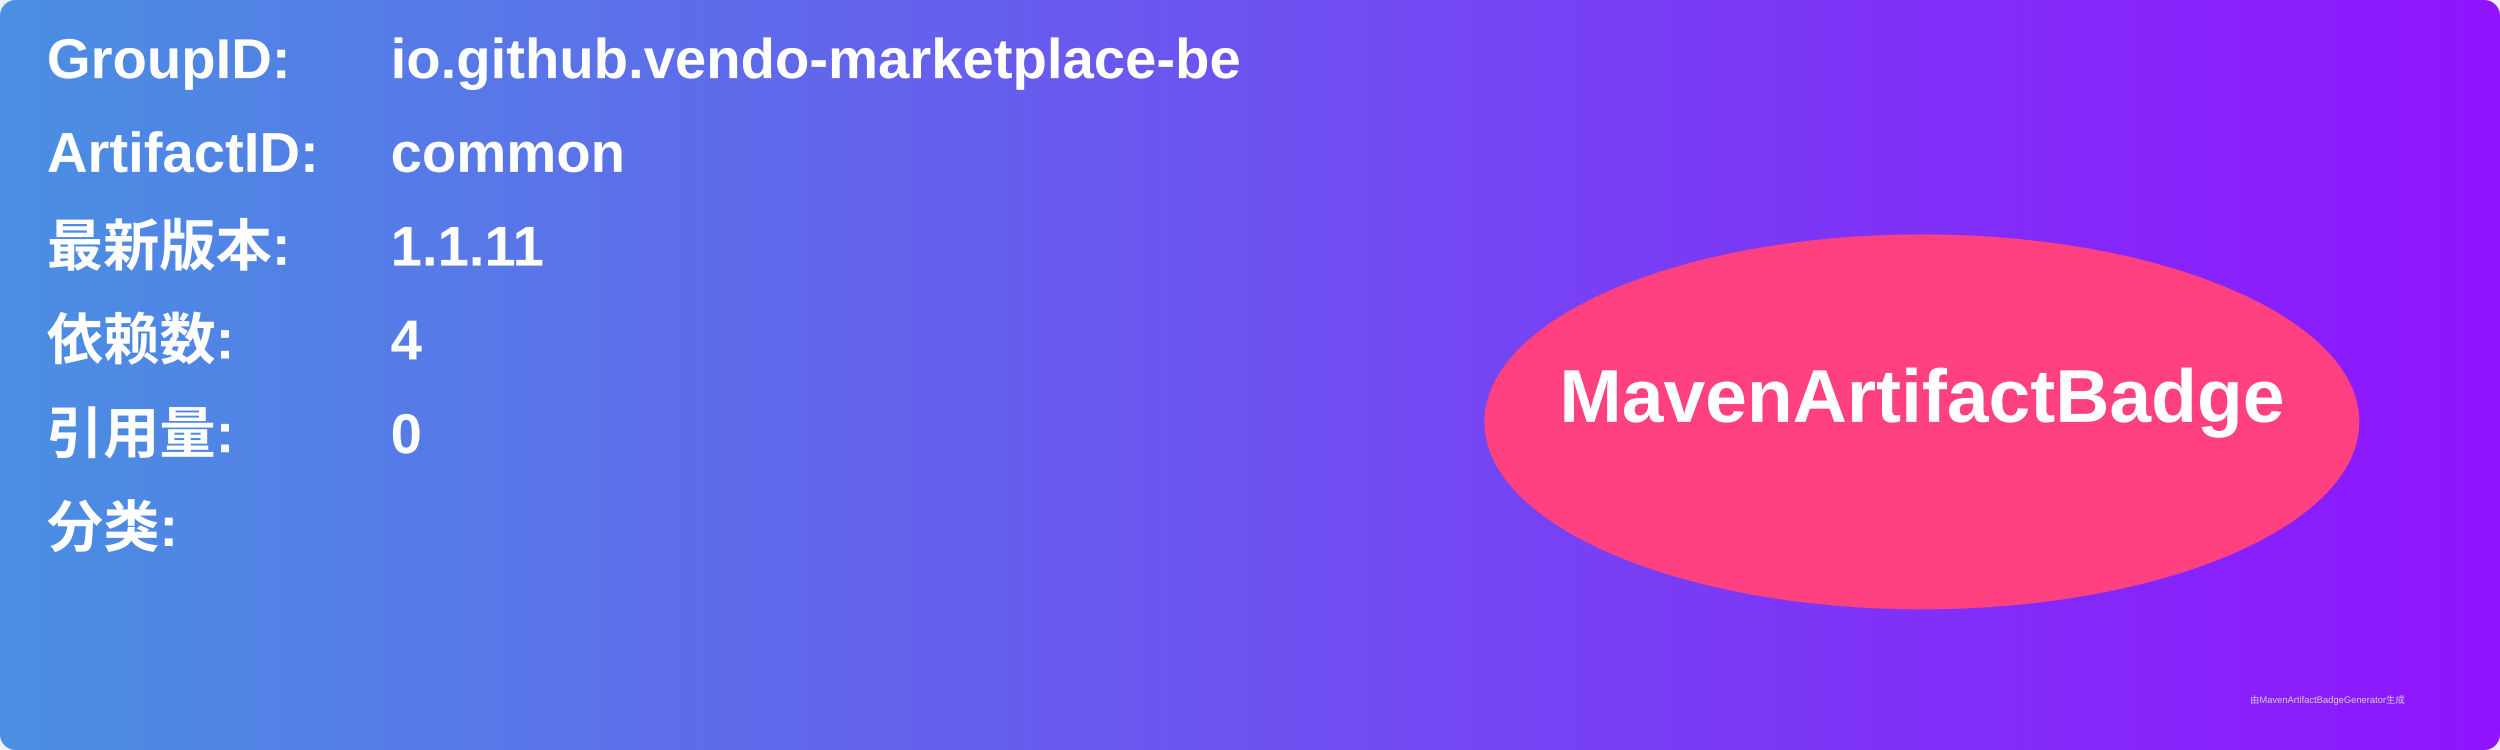
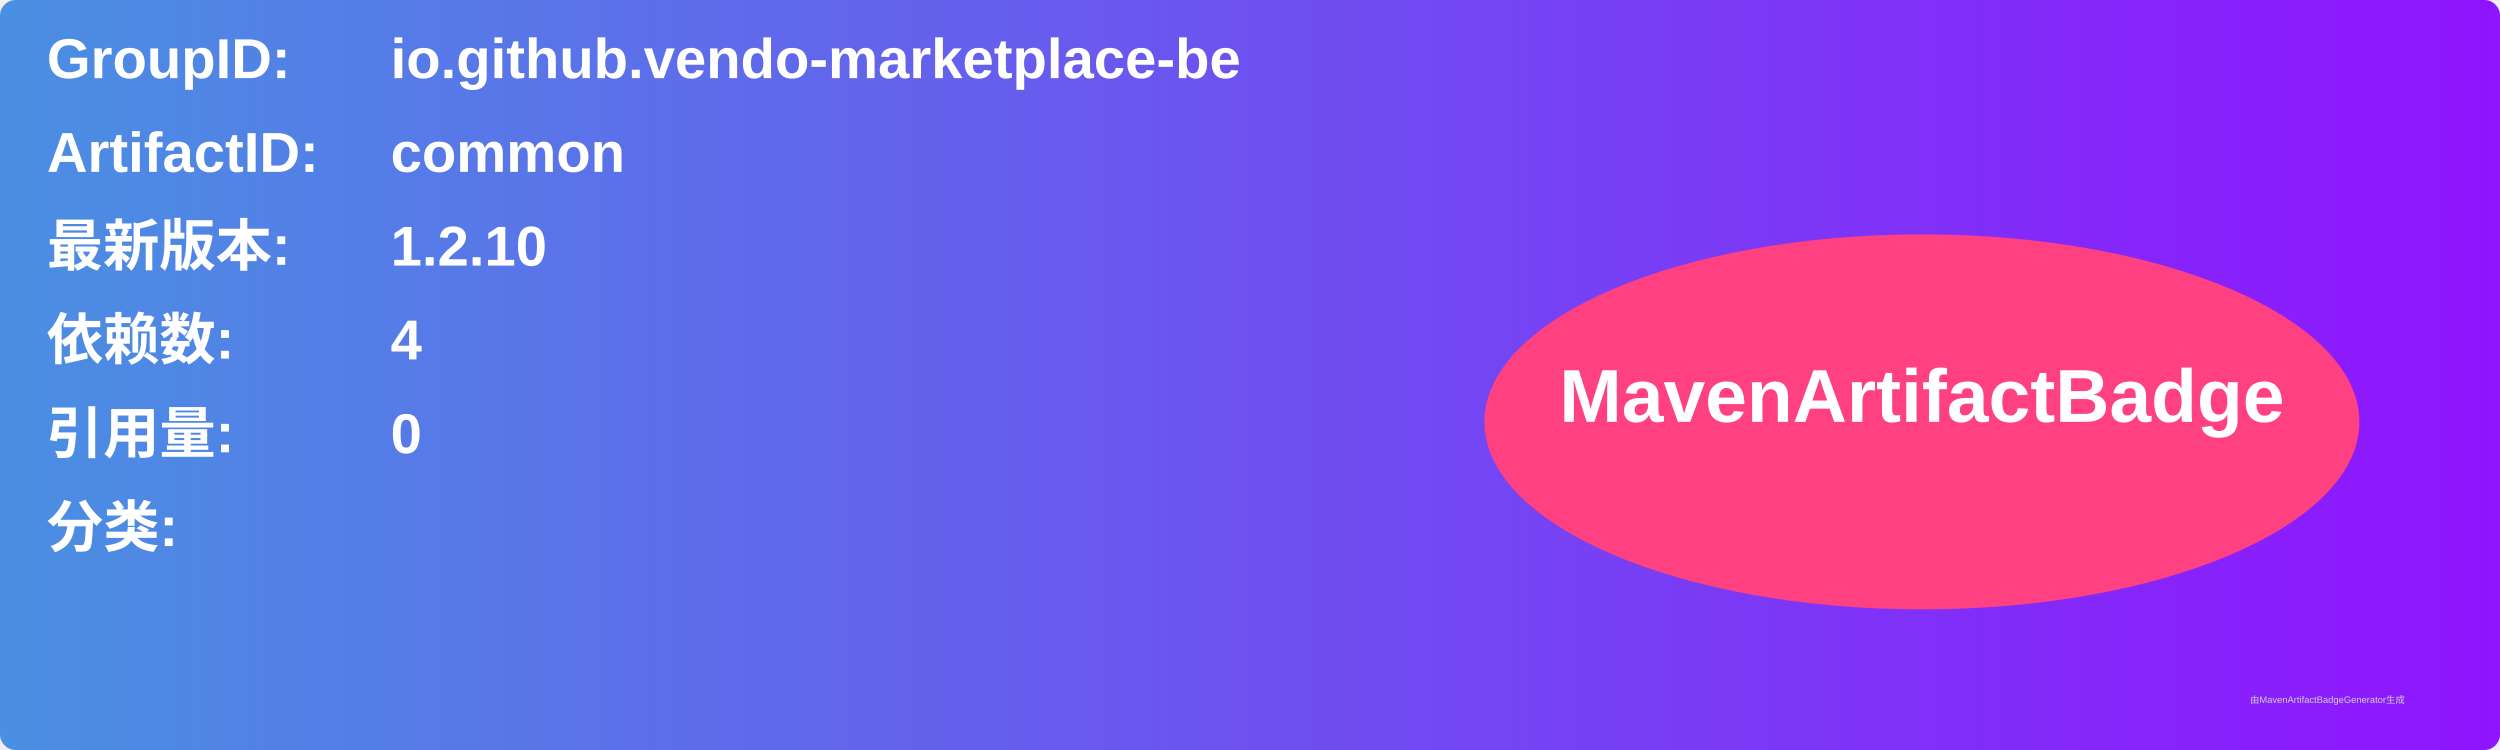
<svg xmlns="http://www.w3.org/2000/svg" width="800" height="240" viewBox="0 0 800 240">
  <linearGradient id="grad" x1="0%" y1="0%" x2="100%" y2="0%">
    <stop offset="0%" stop-color="#4a90e2" />
    <stop offset="100%" stop-color="#9013fe" />
  </linearGradient>
  <rect width="100%" height="100%" rx="5" ry="5" fill="url(#grad)" />
  <g transform="translate(15, 15)">
    <text x="0" y="10" font-family="Arial" font-size="18" fill="white" font-weight="bold" width="260">GroupID:</text>
    <text x="110" y="10" font-family="Arial" font-size="18" fill="white" font-weight="bold" width="460">io.github.vendo-marketplace-be</text>
    <text x="0" y="40" font-family="Arial" font-size="18" fill="white" font-weight="bold" width="260">ArtifactID:</text>
    <text x="110" y="40" font-family="Arial" font-size="18" fill="white" font-weight="bold" width="460">common</text>
    <text x="0" y="70" font-family="Arial" font-size="18" fill="white" font-weight="bold">最新版本:</text>
    <text x="110" y="70" font-family="Arial" font-size="18" fill="white" font-weight="bold">
-       <tspan font-weight="bold">1.1.11</tspan>
+       <tspan font-weight="bold">1.2.10</tspan>
    </text>
    <text x="0" y="100" font-family="Arial" font-size="18" fill="white" font-weight="bold">依赖数: </text>
    <text x="110" y="100" font-family="Arial" font-size="18" fill="white">
      <tspan font-weight="bold">4</tspan>
    </text>
    <text x="0" y="130" font-family="Arial" font-size="18" fill="white" font-weight="bold">引用量: </text>
    <text x="110" y="130" font-family="Arial" font-size="18" fill="white">
      <tspan font-weight="bold">0</tspan>
    </text>
    <text x="0" y="160" font-family="Arial" font-size="18" fill="white" font-weight="bold">分类:</text>
    <text x="10" y="190" font-family="Arial" font-size="10" fill="white">
      <tspan font-weight="bold" />
    </text>
    <ellipse cx="600" cy="120" rx="140" ry="60" fill="#ff4081" />
    <text x="600" y="120" text-anchor="middle" font-family="Arial" font-size="24" fill="white" font-weight="bold">MavenArtifactBadge</text>
  </g>
  <text x="720" y="225" font-family="Arial" font-size="3" fill="#d0d0d0">由MavenArtifactBadgeGenerator生成</text>
</svg>
